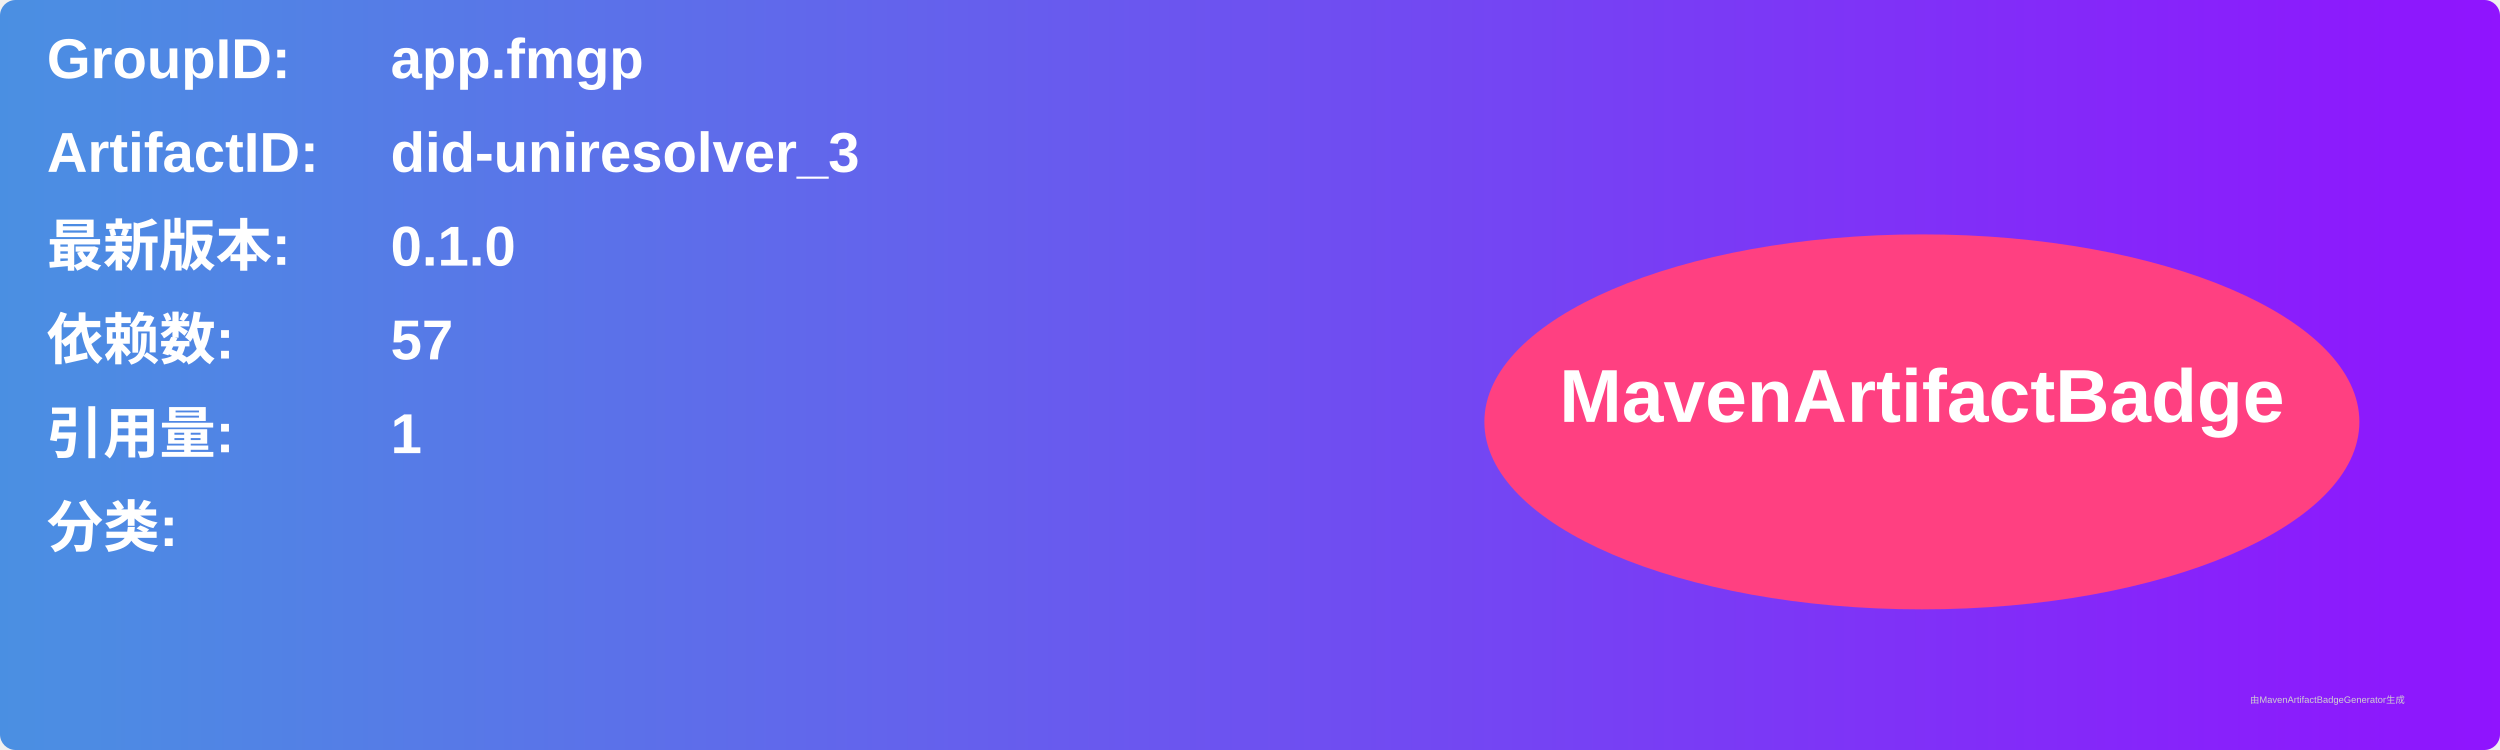
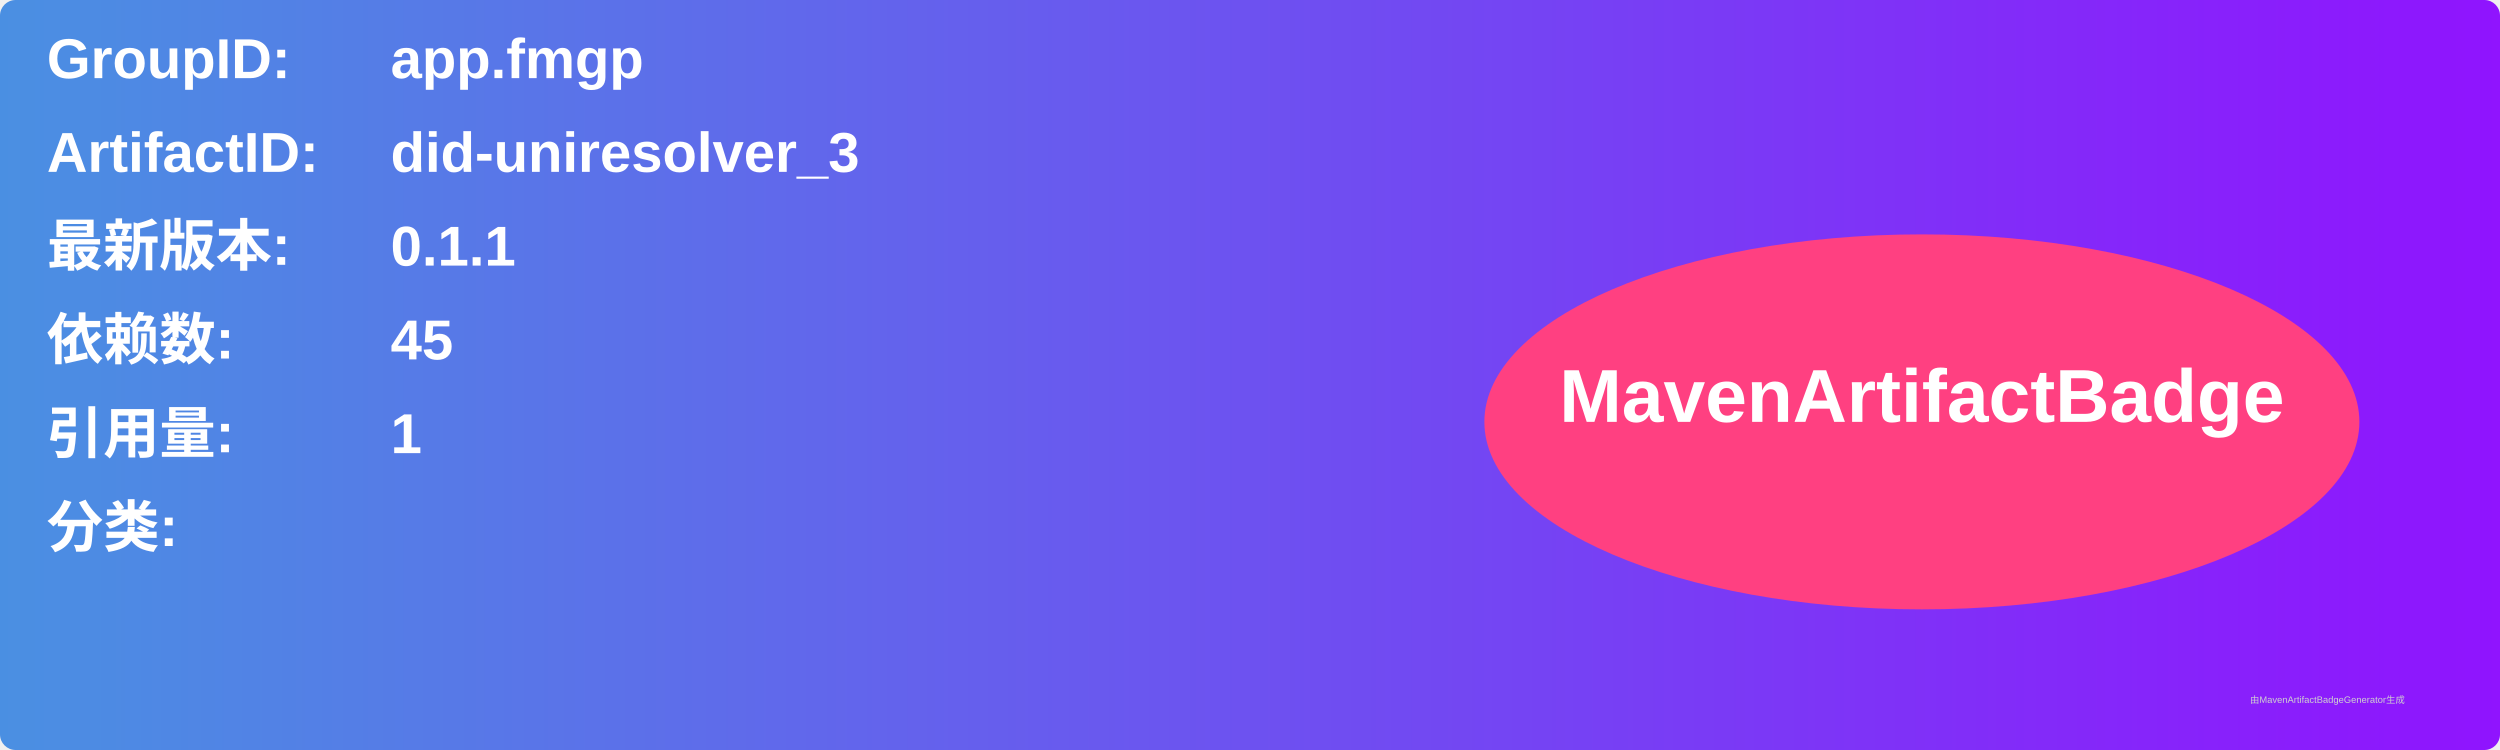
<svg xmlns="http://www.w3.org/2000/svg" width="800" height="240" viewBox="0 0 800 240">
  <linearGradient id="grad" x1="0%" y1="0%" x2="100%" y2="0%">
    <stop offset="0%" stop-color="#4a90e2" />
    <stop offset="100%" stop-color="#9013fe" />
  </linearGradient>
  <rect width="100%" height="100%" rx="5" ry="5" fill="url(#grad)" />
  <g transform="translate(15, 15)">
    <text x="0" y="10" font-family="Arial" font-size="18" fill="white" font-weight="bold" width="260">GroupID:</text>
    <text x="110" y="10" font-family="Arial" font-size="18" fill="white" font-weight="bold" width="460">app.fmgp</text>
    <text x="0" y="40" font-family="Arial" font-size="18" fill="white" font-weight="bold" width="260">ArtifactID:</text>
    <text x="110" y="40" font-family="Arial" font-size="18" fill="white" font-weight="bold" width="460">did-uniresolver_3</text>
    <text x="0" y="70" font-family="Arial" font-size="18" fill="white" font-weight="bold">最新版本:</text>
    <text x="110" y="70" font-family="Arial" font-size="18" fill="white" font-weight="bold">
-       <tspan font-weight="bold">0.1.0</tspan>
+       <tspan font-weight="bold">0.1.1</tspan>
    </text>
    <text x="0" y="100" font-family="Arial" font-size="18" fill="white" font-weight="bold">依赖数: </text>
    <text x="110" y="100" font-family="Arial" font-size="18" fill="white">
-       <tspan font-weight="bold">57</tspan>
+       <tspan font-weight="bold">45</tspan>
    </text>
    <text x="0" y="130" font-family="Arial" font-size="18" fill="white" font-weight="bold">引用量: </text>
    <text x="110" y="130" font-family="Arial" font-size="18" fill="white">
      <tspan font-weight="bold">1</tspan>
    </text>
    <text x="0" y="160" font-family="Arial" font-size="18" fill="white" font-weight="bold">分类:</text>
    <text x="10" y="190" font-family="Arial" font-size="10" fill="white">
      <tspan font-weight="bold" />
    </text>
    <ellipse cx="600" cy="120" rx="140" ry="60" fill="#ff4081" />
    <text x="600" y="120" text-anchor="middle" font-family="Arial" font-size="24" fill="white" font-weight="bold">MavenArtifactBadge</text>
  </g>
  <text x="720" y="225" font-family="Arial" font-size="3" fill="#d0d0d0">由MavenArtifactBadgeGenerator生成</text>
</svg>
